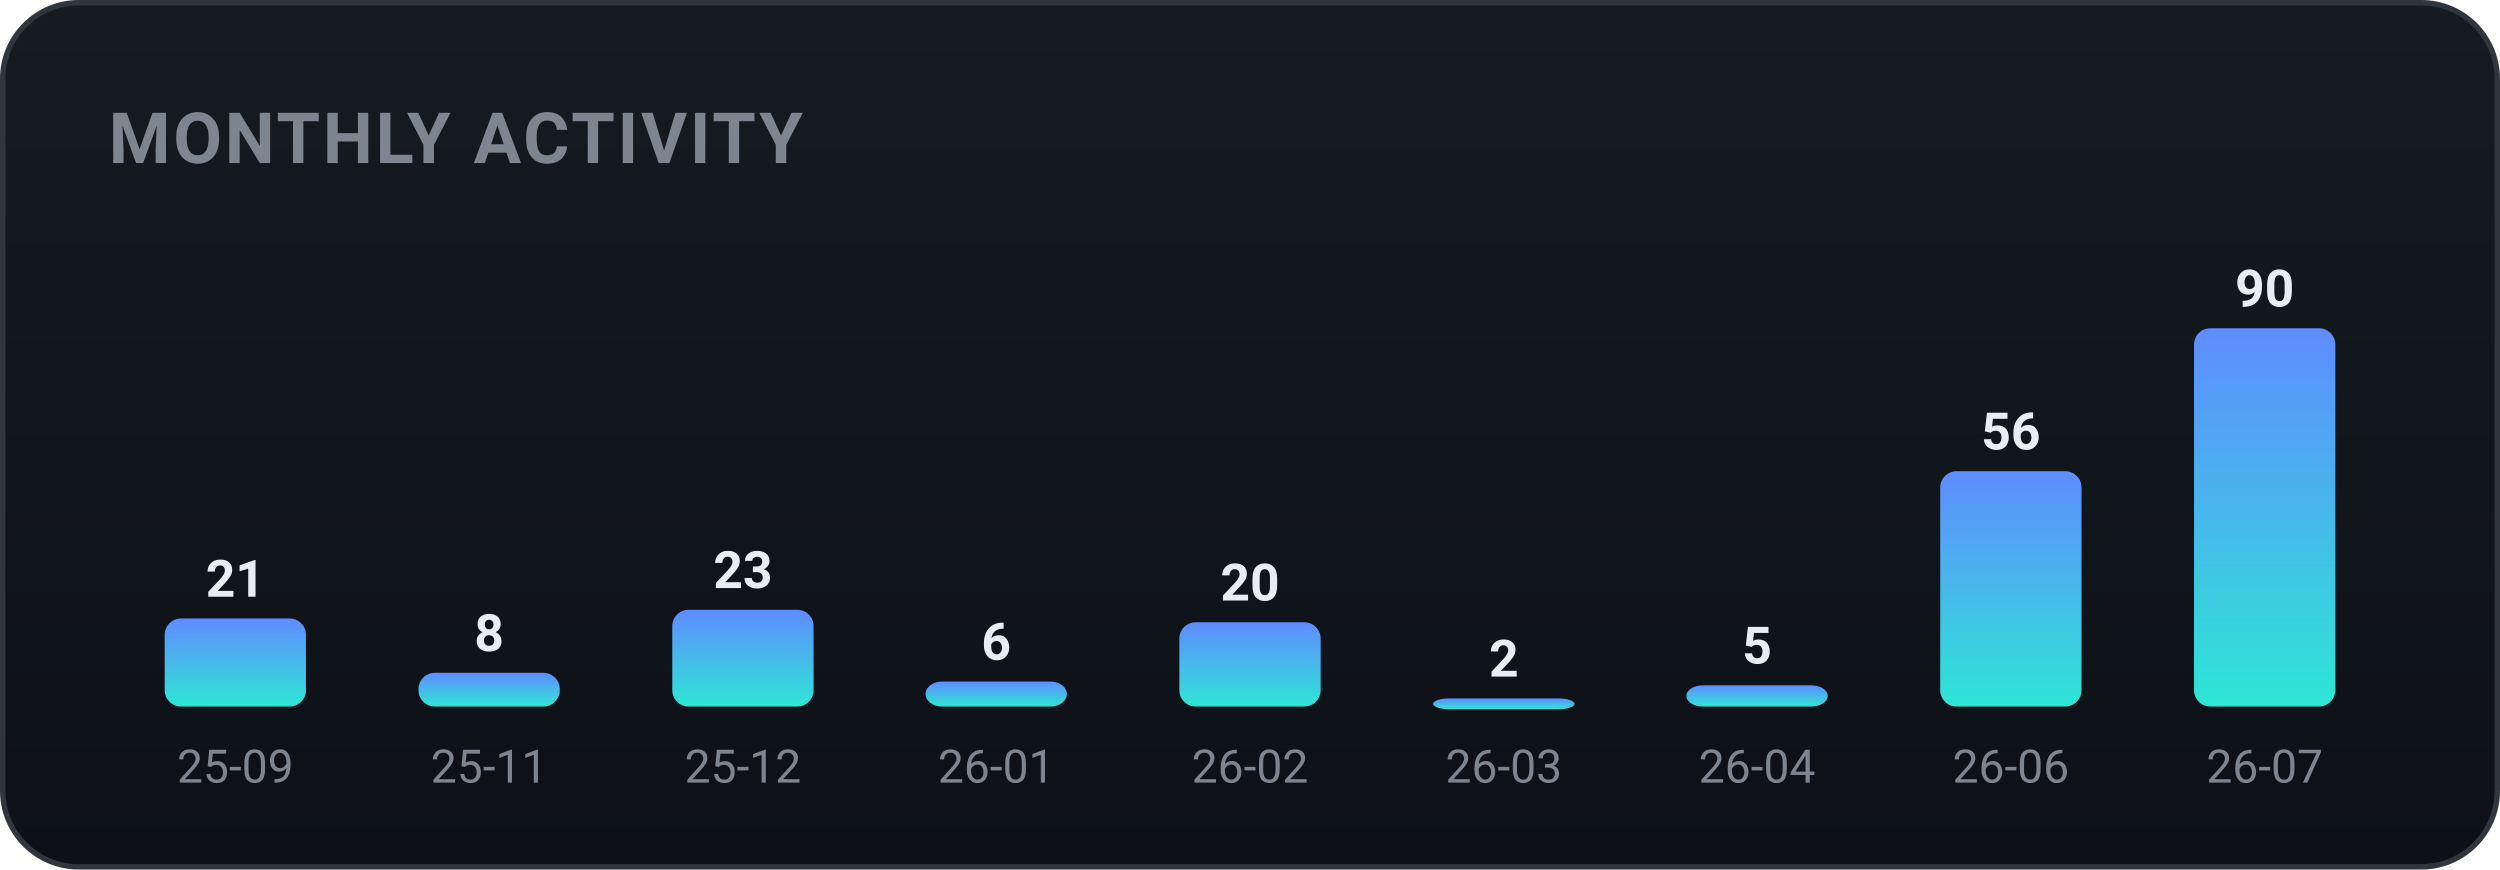
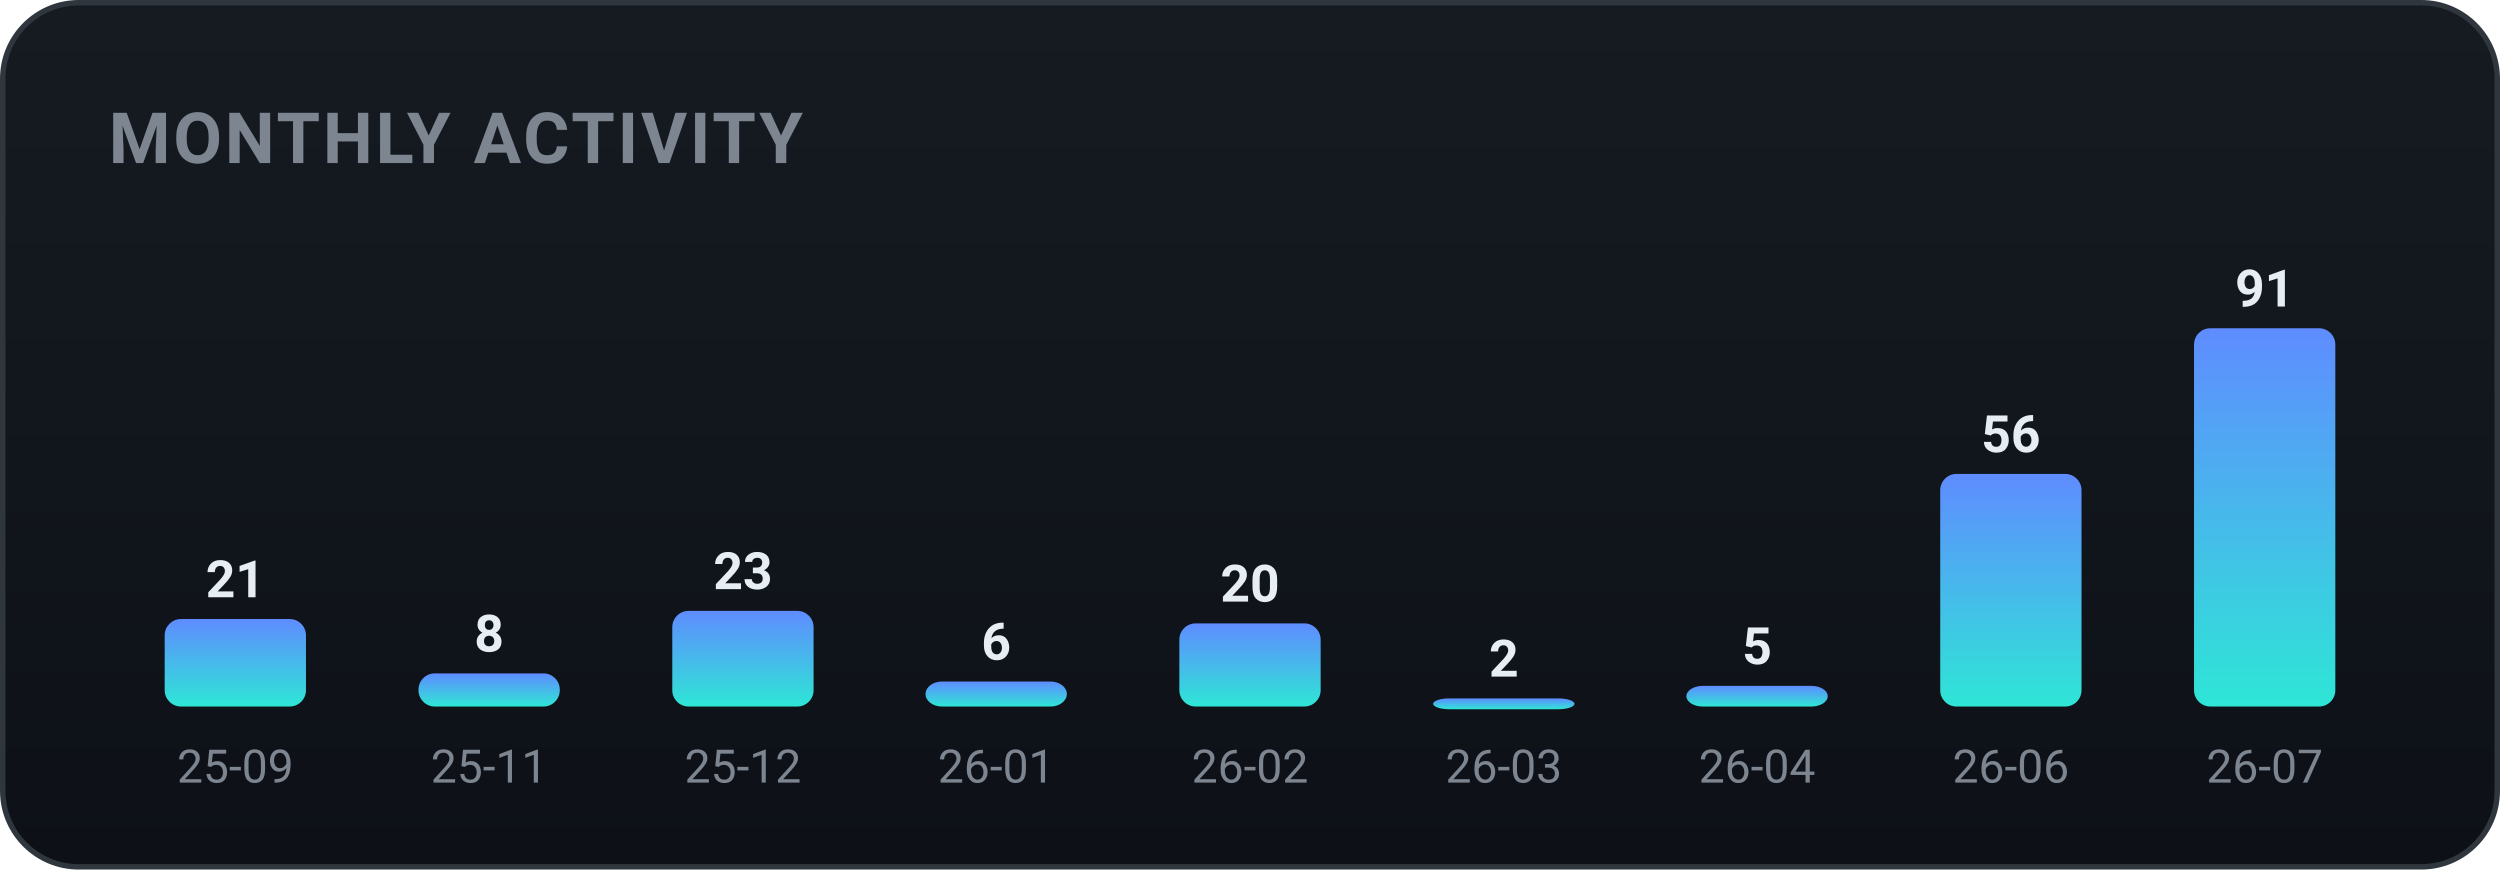
<svg xmlns="http://www.w3.org/2000/svg" width="460" height="160" viewBox="0 0 460 160" role="img" font-family="-apple-system,BlinkMacSystemFont,'Segoe UI',Roboto,'Apple SD Gothic Neo','Malgun Gothic',sans-serif">
  <defs>
    <linearGradient id="bgg" x1="0" y1="0" x2="0" y2="1">
      <stop offset="0" stop-color="#161b22" />
      <stop offset="1" stop-color="#0d1117" />
    </linearGradient>
    <linearGradient id="monthly-gradient" x1="0" y1="0" x2="0" y2="1">
      <stop offset="0%" stop-color="#5f8cff" />
      <stop offset="100%" stop-color="#2ee6d6" />
    </linearGradient>
  </defs>
  <rect x="0.5" y="0.5" width="459" height="159" rx="14" fill="url(#bgg)" stroke="#30363d" />
  <text x="20" y="30" font-family="-apple-system,BlinkMacSystemFont,'Segoe UI',Roboto,'Apple SD Gothic Neo','Malgun Gothic',sans-serif" font-size="13" font-weight="700" fill="#7d8590" letter-spacing="0.5">MONTHLY ACTIVITY</text>
-   <rect x="30.3" y="113.8" width="26.0" height="16.2" rx="3" fill="url(#monthly-gradient)" />
-   <text x="43.3" y="109.8" text-anchor="middle" font-size="9.5" font-weight="700" fill="#e6edf3">21</text>
+   <rect x="30.3" y="113.9" width="26.0" height="16.1" rx="3" fill="url(#monthly-gradient)" />
+   <text x="43.3" y="109.9" text-anchor="middle" font-size="9.5" font-weight="700" fill="#e6edf3">21</text>
  <text x="43.3" y="144.0" text-anchor="middle" font-size="8.5" fill="#7d8590">25-09</text>
-   <rect x="77.0" y="123.8" width="26.0" height="6.2" rx="3" fill="url(#monthly-gradient)" />
-   <text x="90.0" y="119.8" text-anchor="middle" font-size="9.5" font-weight="700" fill="#e6edf3">8</text>
+   <rect x="77.0" y="123.9" width="26.0" height="6.1" rx="3" fill="url(#monthly-gradient)" />
+   <text x="90.0" y="119.9" text-anchor="middle" font-size="9.5" font-weight="700" fill="#e6edf3">8</text>
  <text x="90.0" y="144.0" text-anchor="middle" font-size="8.5" fill="#7d8590">25-11</text>
-   <rect x="123.7" y="112.2" width="26.0" height="17.8" rx="3" fill="url(#monthly-gradient)" />
-   <text x="136.7" y="108.2" text-anchor="middle" font-size="9.5" font-weight="700" fill="#e6edf3">23</text>
+   <rect x="123.7" y="112.4" width="26.0" height="17.6" rx="3" fill="url(#monthly-gradient)" />
+   <text x="136.7" y="108.4" text-anchor="middle" font-size="9.5" font-weight="700" fill="#e6edf3">23</text>
  <text x="136.7" y="144.0" text-anchor="middle" font-size="8.5" fill="#7d8590">25-12</text>
  <rect x="170.3" y="125.4" width="26.0" height="4.6" rx="3" fill="url(#monthly-gradient)" />
  <text x="183.3" y="121.4" text-anchor="middle" font-size="9.5" font-weight="700" fill="#e6edf3">6</text>
  <text x="183.3" y="144.0" text-anchor="middle" font-size="8.5" fill="#7d8590">26-01</text>
-   <rect x="217.0" y="114.5" width="26.0" height="15.5" rx="3" fill="url(#monthly-gradient)" />
-   <text x="230.0" y="110.5" text-anchor="middle" font-size="9.5" font-weight="700" fill="#e6edf3">20</text>
+   <rect x="217.0" y="114.7" width="26.0" height="15.3" rx="3" fill="url(#monthly-gradient)" />
+   <text x="230.0" y="110.7" text-anchor="middle" font-size="9.5" font-weight="700" fill="#e6edf3">20</text>
  <text x="230.0" y="144.0" text-anchor="middle" font-size="8.5" fill="#7d8590">26-02</text>
  <rect x="263.7" y="128.5" width="26.0" height="2.0" rx="3" fill="url(#monthly-gradient)" />
  <text x="276.7" y="124.5" text-anchor="middle" font-size="9.5" font-weight="700" fill="#e6edf3">2</text>
  <text x="276.7" y="144.0" text-anchor="middle" font-size="8.5" fill="#7d8590">26-03</text>
-   <rect x="310.3" y="126.1" width="26.0" height="3.9" rx="3" fill="url(#monthly-gradient)" />
-   <text x="323.3" y="122.1" text-anchor="middle" font-size="9.5" font-weight="700" fill="#e6edf3">5</text>
+   <rect x="310.3" y="126.2" width="26.0" height="3.8" rx="3" fill="url(#monthly-gradient)" />
+   <text x="323.3" y="122.2" text-anchor="middle" font-size="9.5" font-weight="700" fill="#e6edf3">5</text>
  <text x="323.3" y="144.0" text-anchor="middle" font-size="8.5" fill="#7d8590">26-04</text>
-   <rect x="357.0" y="86.7" width="26.0" height="43.3" rx="3" fill="url(#monthly-gradient)" />
-   <text x="370.0" y="82.7" text-anchor="middle" font-size="9.5" font-weight="700" fill="#e6edf3">56</text>
+   <rect x="357.0" y="87.2" width="26.0" height="42.8" rx="3" fill="url(#monthly-gradient)" />
+   <text x="370.0" y="83.2" text-anchor="middle" font-size="9.5" font-weight="700" fill="#e6edf3">56</text>
  <text x="370.0" y="144.0" text-anchor="middle" font-size="8.5" fill="#7d8590">26-06</text>
  <rect x="403.7" y="60.4" width="26.0" height="69.6" rx="3" fill="url(#monthly-gradient)" />
-   <text x="416.7" y="56.4" text-anchor="middle" font-size="9.5" font-weight="700" fill="#e6edf3">90</text>
+   <text x="416.7" y="56.4" text-anchor="middle" font-size="9.5" font-weight="700" fill="#e6edf3">91</text>
  <text x="416.7" y="144.0" text-anchor="middle" font-size="8.5" fill="#7d8590">26-07</text>
</svg>
